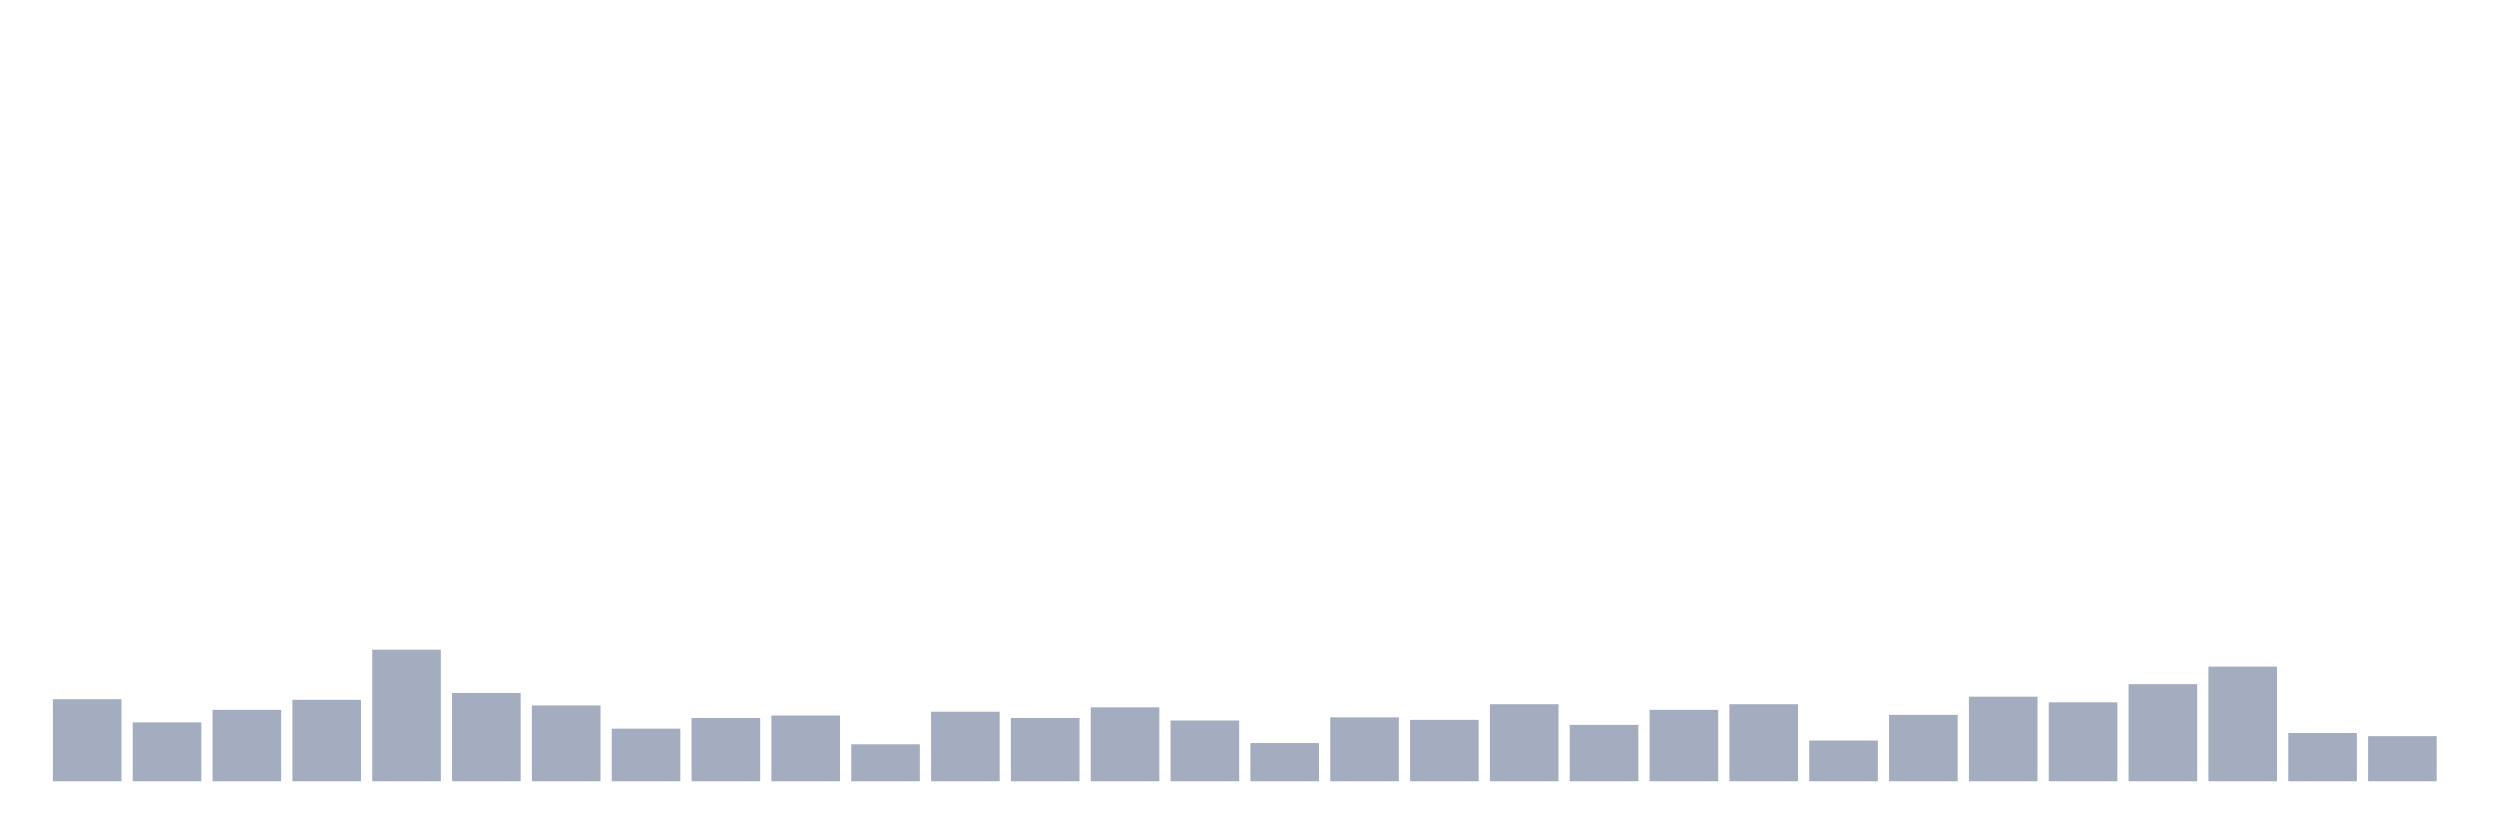
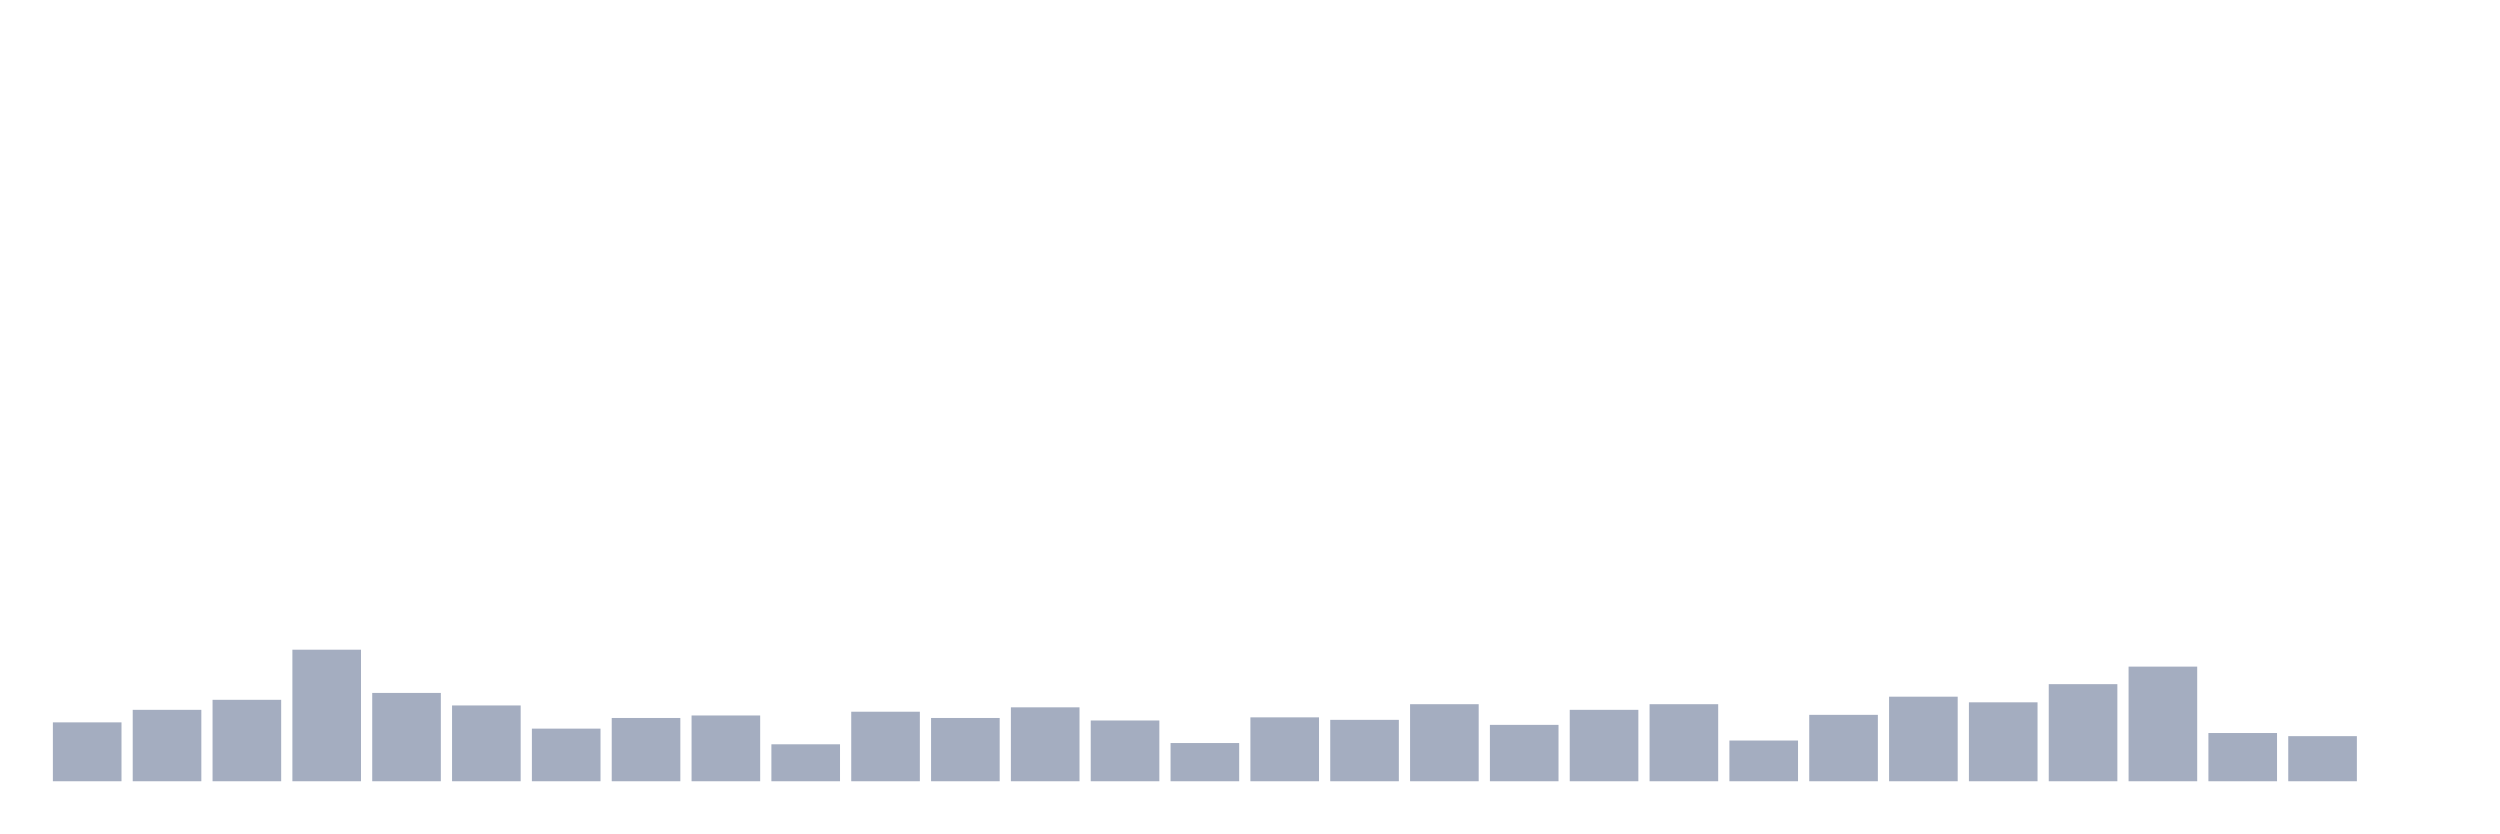
<svg xmlns="http://www.w3.org/2000/svg" viewBox="0 0 480 160">
  <g transform="translate(10,10)">
-     <rect class="bar" x="0.153" width="13.175" y="124.244" height="15.756" fill="rgb(164,173,192)" />
-     <rect class="bar" x="15.482" width="13.175" y="128.694" height="11.306" fill="rgb(164,173,192)" />
-     <rect class="bar" x="30.81" width="13.175" y="126.289" height="13.711" fill="rgb(164,173,192)" />
-     <rect class="bar" x="46.138" width="13.175" y="124.364" height="15.636" fill="rgb(164,173,192)" />
-     <rect class="bar" x="61.466" width="13.175" y="114.742" height="25.258" fill="rgb(164,173,192)" />
-     <rect class="bar" x="76.794" width="13.175" y="123.041" height="16.959" fill="rgb(164,173,192)" />
-     <rect class="bar" x="92.123" width="13.175" y="125.447" height="14.553" fill="rgb(164,173,192)" />
-     <rect class="bar" x="107.451" width="13.175" y="129.897" height="10.103" fill="rgb(164,173,192)" />
-     <rect class="bar" x="122.779" width="13.175" y="127.852" height="12.148" fill="rgb(164,173,192)" />
-     <rect class="bar" x="138.107" width="13.175" y="127.371" height="12.629" fill="rgb(164,173,192)" />
-     <rect class="bar" x="153.436" width="13.175" y="132.904" height="7.096" fill="rgb(164,173,192)" />
-     <rect class="bar" x="168.764" width="13.175" y="126.649" height="13.351" fill="rgb(164,173,192)" />
-     <rect class="bar" x="184.092" width="13.175" y="127.852" height="12.148" fill="rgb(164,173,192)" />
-     <rect class="bar" x="199.42" width="13.175" y="125.808" height="14.192" fill="rgb(164,173,192)" />
-     <rect class="bar" x="214.748" width="13.175" y="128.333" height="11.667" fill="rgb(164,173,192)" />
-     <rect class="bar" x="230.077" width="13.175" y="132.663" height="7.337" fill="rgb(164,173,192)" />
-     <rect class="bar" x="245.405" width="13.175" y="127.732" height="12.268" fill="rgb(164,173,192)" />
-     <rect class="bar" x="260.733" width="13.175" y="128.213" height="11.787" fill="rgb(164,173,192)" />
-     <rect class="bar" x="276.061" width="13.175" y="125.206" height="14.794" fill="rgb(164,173,192)" />
-     <rect class="bar" x="291.39" width="13.175" y="129.175" height="10.825" fill="rgb(164,173,192)" />
-     <rect class="bar" x="306.718" width="13.175" y="126.289" height="13.711" fill="rgb(164,173,192)" />
-     <rect class="bar" x="322.046" width="13.175" y="125.206" height="14.794" fill="rgb(164,173,192)" />
-     <rect class="bar" x="337.374" width="13.175" y="132.182" height="7.818" fill="rgb(164,173,192)" />
-     <rect class="bar" x="352.702" width="13.175" y="127.251" height="12.749" fill="rgb(164,173,192)" />
-     <rect class="bar" x="368.031" width="13.175" y="123.763" height="16.237" fill="rgb(164,173,192)" />
-     <rect class="bar" x="383.359" width="13.175" y="124.845" height="15.155" fill="rgb(164,173,192)" />
-     <rect class="bar" x="398.687" width="13.175" y="121.357" height="18.643" fill="rgb(164,173,192)" />
-     <rect class="bar" x="414.015" width="13.175" y="117.99" height="22.01" fill="rgb(164,173,192)" />
-     <rect class="bar" x="429.344" width="13.175" y="130.739" height="9.261" fill="rgb(164,173,192)" />
-     <rect class="bar" x="444.672" width="13.175" y="131.34" height="8.66" fill="rgb(164,173,192)" />
+     <rect class="bar" x="0.153" width="13.175" y="128.694" height="11.306" fill="rgb(164,173,192)" />
+     <rect class="bar" x="15.482" width="13.175" y="126.289" height="13.711" fill="rgb(164,173,192)" />
+     <rect class="bar" x="30.81" width="13.175" y="124.364" height="15.636" fill="rgb(164,173,192)" />
+     <rect class="bar" x="46.138" width="13.175" y="114.742" height="25.258" fill="rgb(164,173,192)" />
+     <rect class="bar" x="61.466" width="13.175" y="123.041" height="16.959" fill="rgb(164,173,192)" />
+     <rect class="bar" x="76.794" width="13.175" y="125.447" height="14.553" fill="rgb(164,173,192)" />
+     <rect class="bar" x="92.123" width="13.175" y="129.897" height="10.103" fill="rgb(164,173,192)" />
+     <rect class="bar" x="107.451" width="13.175" y="127.852" height="12.148" fill="rgb(164,173,192)" />
+     <rect class="bar" x="122.779" width="13.175" y="127.371" height="12.629" fill="rgb(164,173,192)" />
+     <rect class="bar" x="138.107" width="13.175" y="132.904" height="7.096" fill="rgb(164,173,192)" />
+     <rect class="bar" x="153.436" width="13.175" y="126.649" height="13.351" fill="rgb(164,173,192)" />
+     <rect class="bar" x="168.764" width="13.175" y="127.852" height="12.148" fill="rgb(164,173,192)" />
+     <rect class="bar" x="184.092" width="13.175" y="125.808" height="14.192" fill="rgb(164,173,192)" />
+     <rect class="bar" x="199.42" width="13.175" y="128.333" height="11.667" fill="rgb(164,173,192)" />
+     <rect class="bar" x="214.748" width="13.175" y="132.663" height="7.337" fill="rgb(164,173,192)" />
+     <rect class="bar" x="230.077" width="13.175" y="127.732" height="12.268" fill="rgb(164,173,192)" />
+     <rect class="bar" x="245.405" width="13.175" y="128.213" height="11.787" fill="rgb(164,173,192)" />
+     <rect class="bar" x="260.733" width="13.175" y="125.206" height="14.794" fill="rgb(164,173,192)" />
+     <rect class="bar" x="276.061" width="13.175" y="129.175" height="10.825" fill="rgb(164,173,192)" />
+     <rect class="bar" x="291.39" width="13.175" y="126.289" height="13.711" fill="rgb(164,173,192)" />
+     <rect class="bar" x="306.718" width="13.175" y="125.206" height="14.794" fill="rgb(164,173,192)" />
+     <rect class="bar" x="322.046" width="13.175" y="132.182" height="7.818" fill="rgb(164,173,192)" />
+     <rect class="bar" x="337.374" width="13.175" y="127.251" height="12.749" fill="rgb(164,173,192)" />
+     <rect class="bar" x="352.702" width="13.175" y="123.763" height="16.237" fill="rgb(164,173,192)" />
+     <rect class="bar" x="368.031" width="13.175" y="124.845" height="15.155" fill="rgb(164,173,192)" />
+     <rect class="bar" x="383.359" width="13.175" y="121.357" height="18.643" fill="rgb(164,173,192)" />
+     <rect class="bar" x="398.687" width="13.175" y="117.99" height="22.01" fill="rgb(164,173,192)" />
+     <rect class="bar" x="414.015" width="13.175" y="130.739" height="9.261" fill="rgb(164,173,192)" />
+     <rect class="bar" x="429.344" width="13.175" y="131.34" height="8.66" fill="rgb(164,173,192)" />
+     <rect class="bar" x="444.672" width="13.175" y="140" height="0" fill="rgb(164,173,192)" />
  </g>
</svg>
